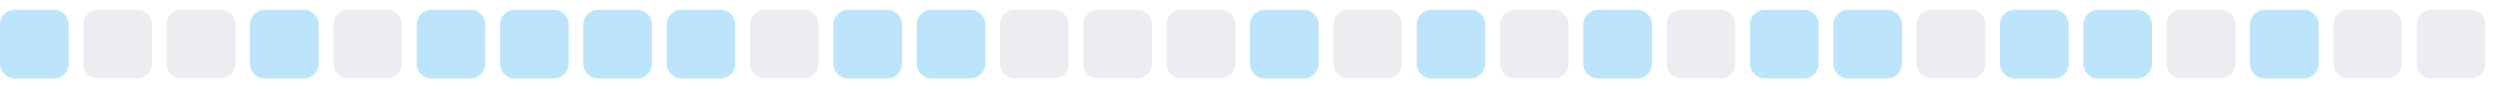
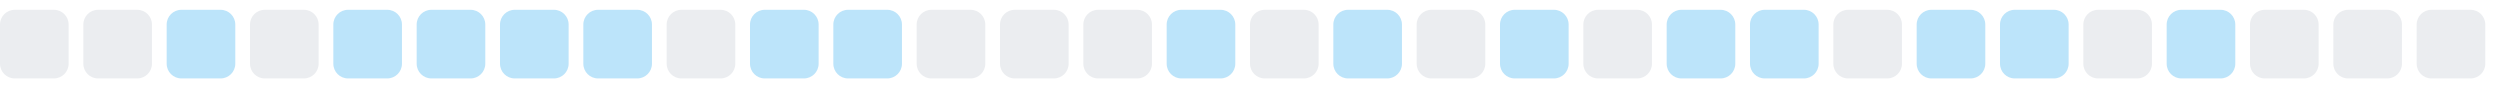
<svg xmlns="http://www.w3.org/2000/svg" width="255" height="9">
  <style>
        .level0 { fill: #ebedf0; }
        .level1 { fill: #bce4fa; }
        .level2 { fill: #75c7f7; }
        .level3 { fill: #30a9f2; }
        .level4 { fill: #008ee6; }
        @media (prefers-color-scheme: dark) {
          .level0 { fill: #161b22; }
          .level1 { fill: #0b3b5c; }
          .level2 { fill: #0a6299; }
          .level3 { fill: #008ee6; }
          .level4 { fill: #5bc4ff; }
        }
      </style>
-   <rect x="0.0" y="1" width="7" height="7" rx="1.5" ry="1.5" class="level1" />
+   <rect x="0.0" y="1" width="7" height="7" rx="1.5" ry="1.5" class="level0" />
  <rect x="8.5" y="1" width="7" height="7" rx="1.5" ry="1.5" class="level0" />
-   <rect x="17.0" y="1" width="7" height="7" rx="1.5" ry="1.5" class="level0" />
-   <rect x="25.5" y="1" width="7" height="7" rx="1.5" ry="1.5" class="level1" />
-   <rect x="34.0" y="1" width="7" height="7" rx="1.5" ry="1.5" class="level0" />
+   <rect x="17.0" y="1" width="7" height="7" rx="1.5" ry="1.5" class="level1" />
+   <rect x="25.5" y="1" width="7" height="7" rx="1.5" ry="1.5" class="level0" />
+   <rect x="34.0" y="1" width="7" height="7" rx="1.5" ry="1.5" class="level1" />
  <rect x="42.5" y="1" width="7" height="7" rx="1.5" ry="1.5" class="level1" />
  <rect x="51.0" y="1" width="7" height="7" rx="1.5" ry="1.5" class="level1" />
  <rect x="59.5" y="1" width="7" height="7" rx="1.5" ry="1.5" class="level1" />
-   <rect x="68.0" y="1" width="7" height="7" rx="1.5" ry="1.5" class="level1" />
-   <rect x="76.5" y="1" width="7" height="7" rx="1.5" ry="1.5" class="level0" />
+   <rect x="68.0" y="1" width="7" height="7" rx="1.5" ry="1.5" class="level0" />
+   <rect x="76.5" y="1" width="7" height="7" rx="1.5" ry="1.5" class="level1" />
  <rect x="85.0" y="1" width="7" height="7" rx="1.5" ry="1.5" class="level1" />
-   <rect x="93.5" y="1" width="7" height="7" rx="1.5" ry="1.5" class="level1" />
+   <rect x="93.5" y="1" width="7" height="7" rx="1.5" ry="1.5" class="level0" />
  <rect x="102.0" y="1" width="7" height="7" rx="1.5" ry="1.5" class="level0" />
  <rect x="110.5" y="1" width="7" height="7" rx="1.5" ry="1.5" class="level0" />
-   <rect x="119.0" y="1" width="7" height="7" rx="1.5" ry="1.5" class="level0" />
-   <rect x="127.5" y="1" width="7" height="7" rx="1.5" ry="1.5" class="level1" />
-   <rect x="136.0" y="1" width="7" height="7" rx="1.5" ry="1.5" class="level0" />
-   <rect x="144.5" y="1" width="7" height="7" rx="1.5" ry="1.5" class="level1" />
-   <rect x="153.0" y="1" width="7" height="7" rx="1.5" ry="1.5" class="level0" />
-   <rect x="161.5" y="1" width="7" height="7" rx="1.5" ry="1.5" class="level1" />
-   <rect x="170.0" y="1" width="7" height="7" rx="1.5" ry="1.5" class="level0" />
+   <rect x="119.0" y="1" width="7" height="7" rx="1.5" ry="1.5" class="level1" />
+   <rect x="127.5" y="1" width="7" height="7" rx="1.5" ry="1.5" class="level0" />
+   <rect x="136.0" y="1" width="7" height="7" rx="1.5" ry="1.5" class="level1" />
+   <rect x="144.5" y="1" width="7" height="7" rx="1.5" ry="1.5" class="level0" />
+   <rect x="153.0" y="1" width="7" height="7" rx="1.5" ry="1.5" class="level1" />
+   <rect x="161.5" y="1" width="7" height="7" rx="1.5" ry="1.5" class="level0" />
+   <rect x="170.0" y="1" width="7" height="7" rx="1.5" ry="1.5" class="level1" />
  <rect x="178.5" y="1" width="7" height="7" rx="1.5" ry="1.5" class="level1" />
-   <rect x="187.0" y="1" width="7" height="7" rx="1.5" ry="1.5" class="level1" />
-   <rect x="195.5" y="1" width="7" height="7" rx="1.5" ry="1.5" class="level0" />
+   <rect x="187.0" y="1" width="7" height="7" rx="1.5" ry="1.5" class="level0" />
+   <rect x="195.5" y="1" width="7" height="7" rx="1.5" ry="1.5" class="level1" />
  <rect x="204.0" y="1" width="7" height="7" rx="1.5" ry="1.5" class="level1" />
-   <rect x="212.5" y="1" width="7" height="7" rx="1.5" ry="1.5" class="level1" />
-   <rect x="221.0" y="1" width="7" height="7" rx="1.5" ry="1.5" class="level0" />
-   <rect x="229.5" y="1" width="7" height="7" rx="1.5" ry="1.5" class="level1" />
+   <rect x="212.5" y="1" width="7" height="7" rx="1.5" ry="1.5" class="level0" />
+   <rect x="221.0" y="1" width="7" height="7" rx="1.5" ry="1.5" class="level1" />
+   <rect x="229.5" y="1" width="7" height="7" rx="1.5" ry="1.5" class="level0" />
  <rect x="238.0" y="1" width="7" height="7" rx="1.5" ry="1.5" class="level0" />
  <rect x="246.5" y="1" width="7" height="7" rx="1.5" ry="1.5" class="level0" />
</svg>
